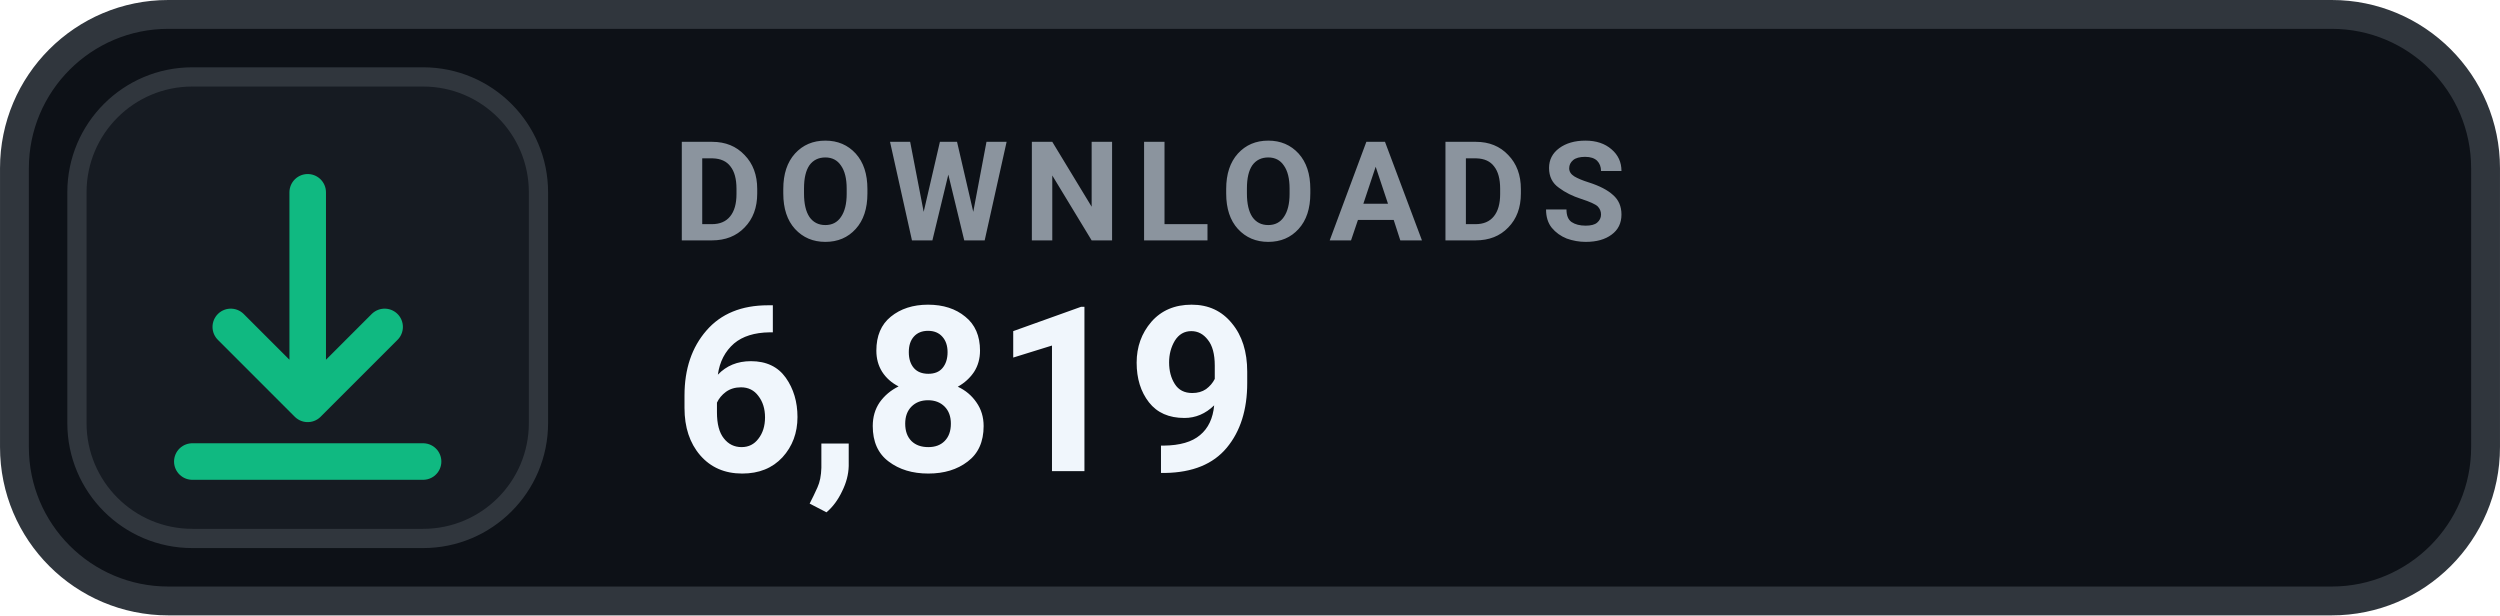
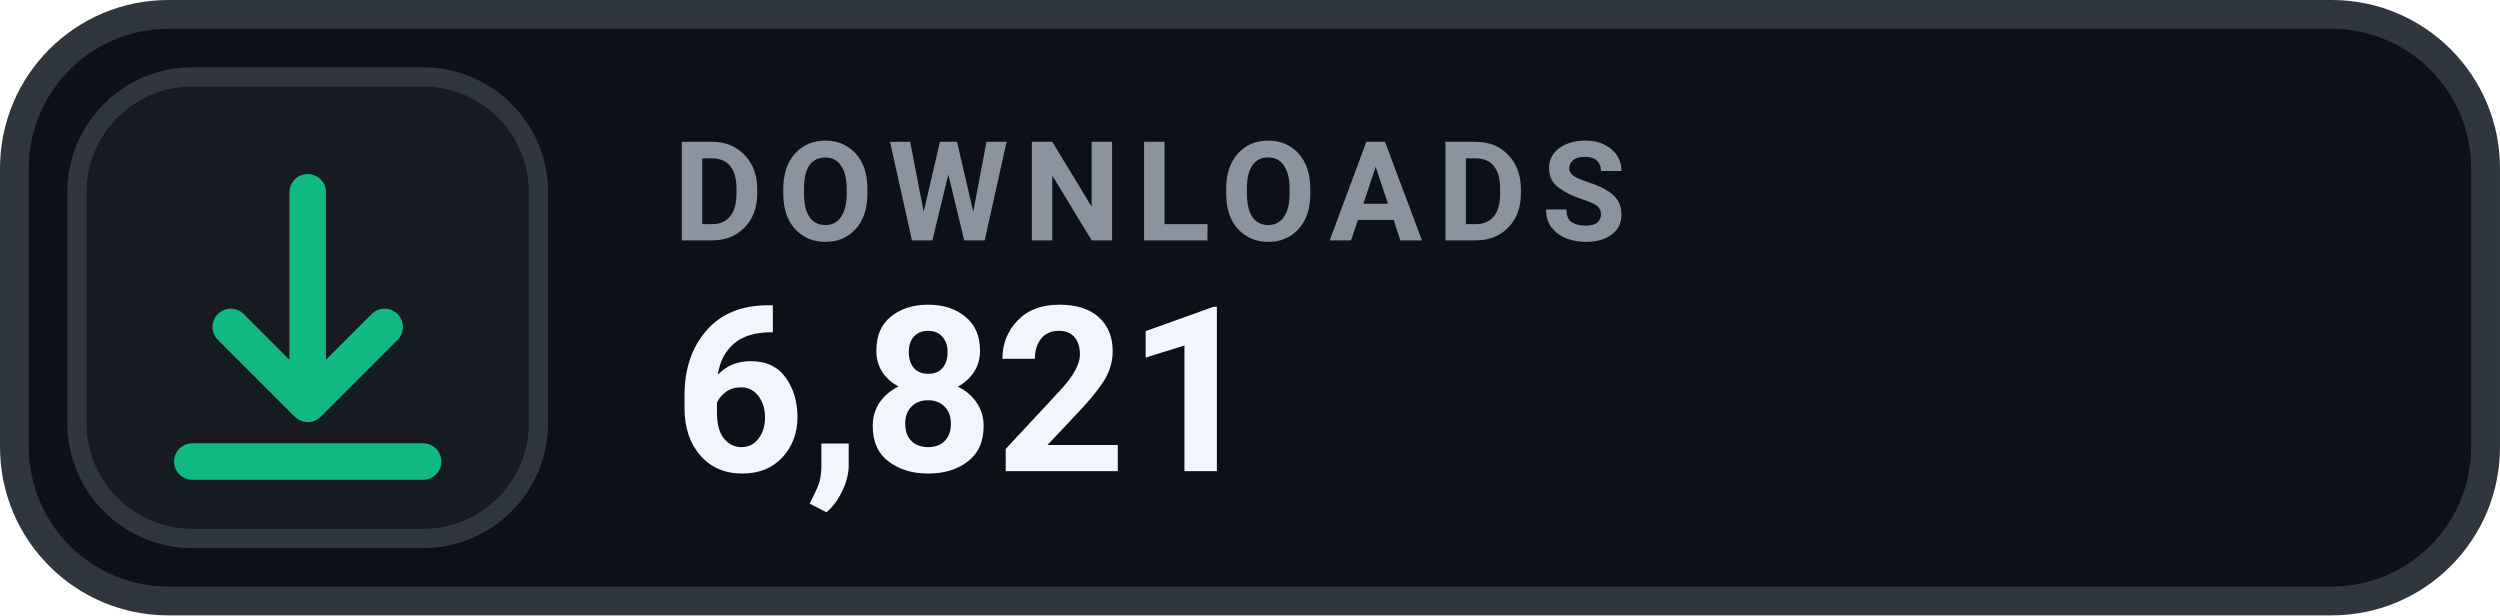
- <svg xmlns="http://www.w3.org/2000/svg" width="126" height="31.015" viewBox="0 0 130 32" role="img" aria-label="DOWNLOADS 6,819">
+ <svg xmlns="http://www.w3.org/2000/svg" width="126" height="31.015" viewBox="0 0 130 32" role="img" aria-label="DOWNLOADS 6,821">
  <rect x=".75" y=".75" width="128.5" height="30.5" rx="8" fill="#0D1117" stroke="#30363D" stroke-width="1.5" />
  <rect x="4" y="4" width="24" height="24" rx="6" fill="#161B22" stroke="#30363D" stroke-width="1" />
  <g transform="translate(16 16)" style="color:#10B981;">
    <path d="M0 -6 v11 m0 0 l4 -4 m-4 4 l-4 -4 M-6 8 h12" fill="none" stroke="currentColor" stroke-width="1.9" stroke-linecap="round" stroke-linejoin="round" />
  </g>
  <text x="35" y="12.5" fill="#8B949E" font-family="-apple-system,BlinkMacSystemFont,'Segoe UI',Roboto,Helvetica,Arial,sans-serif" font-size="7.2" font-weight="700" letter-spacing=".75">DOWNLOADS</text>
-   <text x="35" y="24.5" fill="#F0F6FC" font-family="-apple-system,BlinkMacSystemFont,'Segoe UI',Roboto,Helvetica,Arial,sans-serif" font-size="12" font-weight="700">6,819</text>
+   <text x="35" y="24.5" fill="#F0F6FC" font-family="-apple-system,BlinkMacSystemFont,'Segoe UI',Roboto,Helvetica,Arial,sans-serif" font-size="12" font-weight="700">6,821</text>
</svg>
